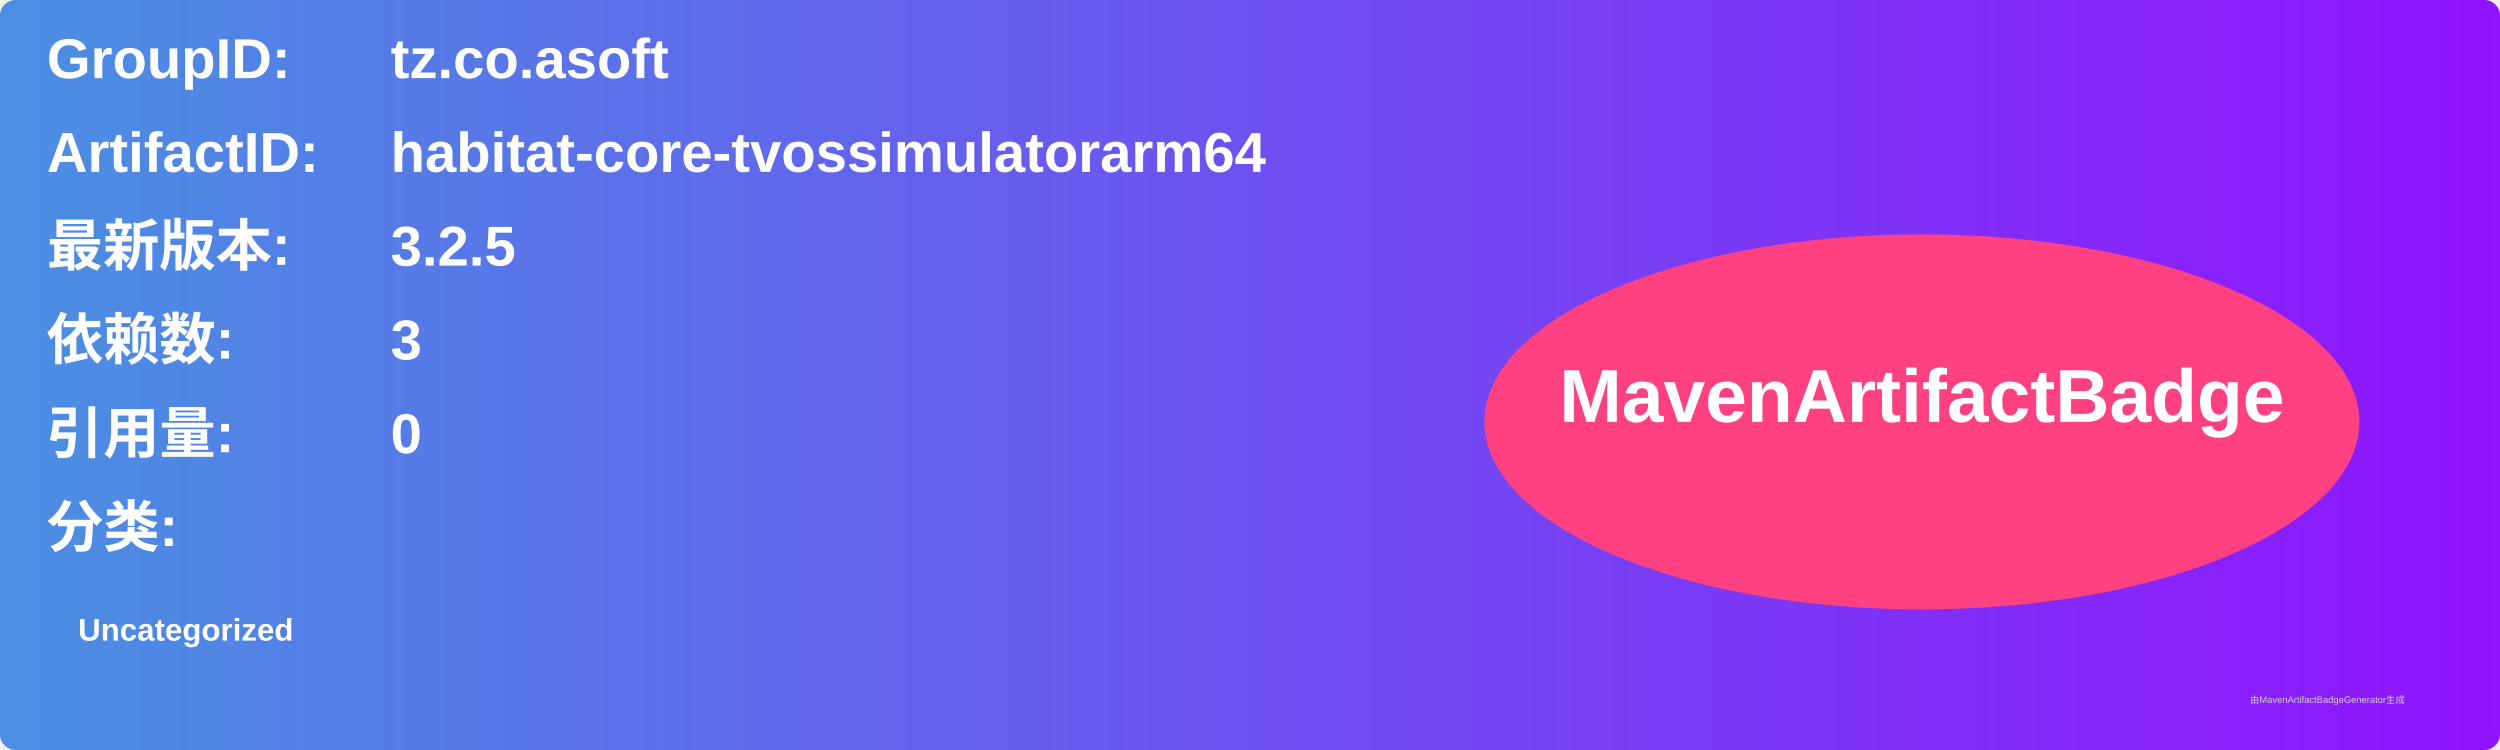
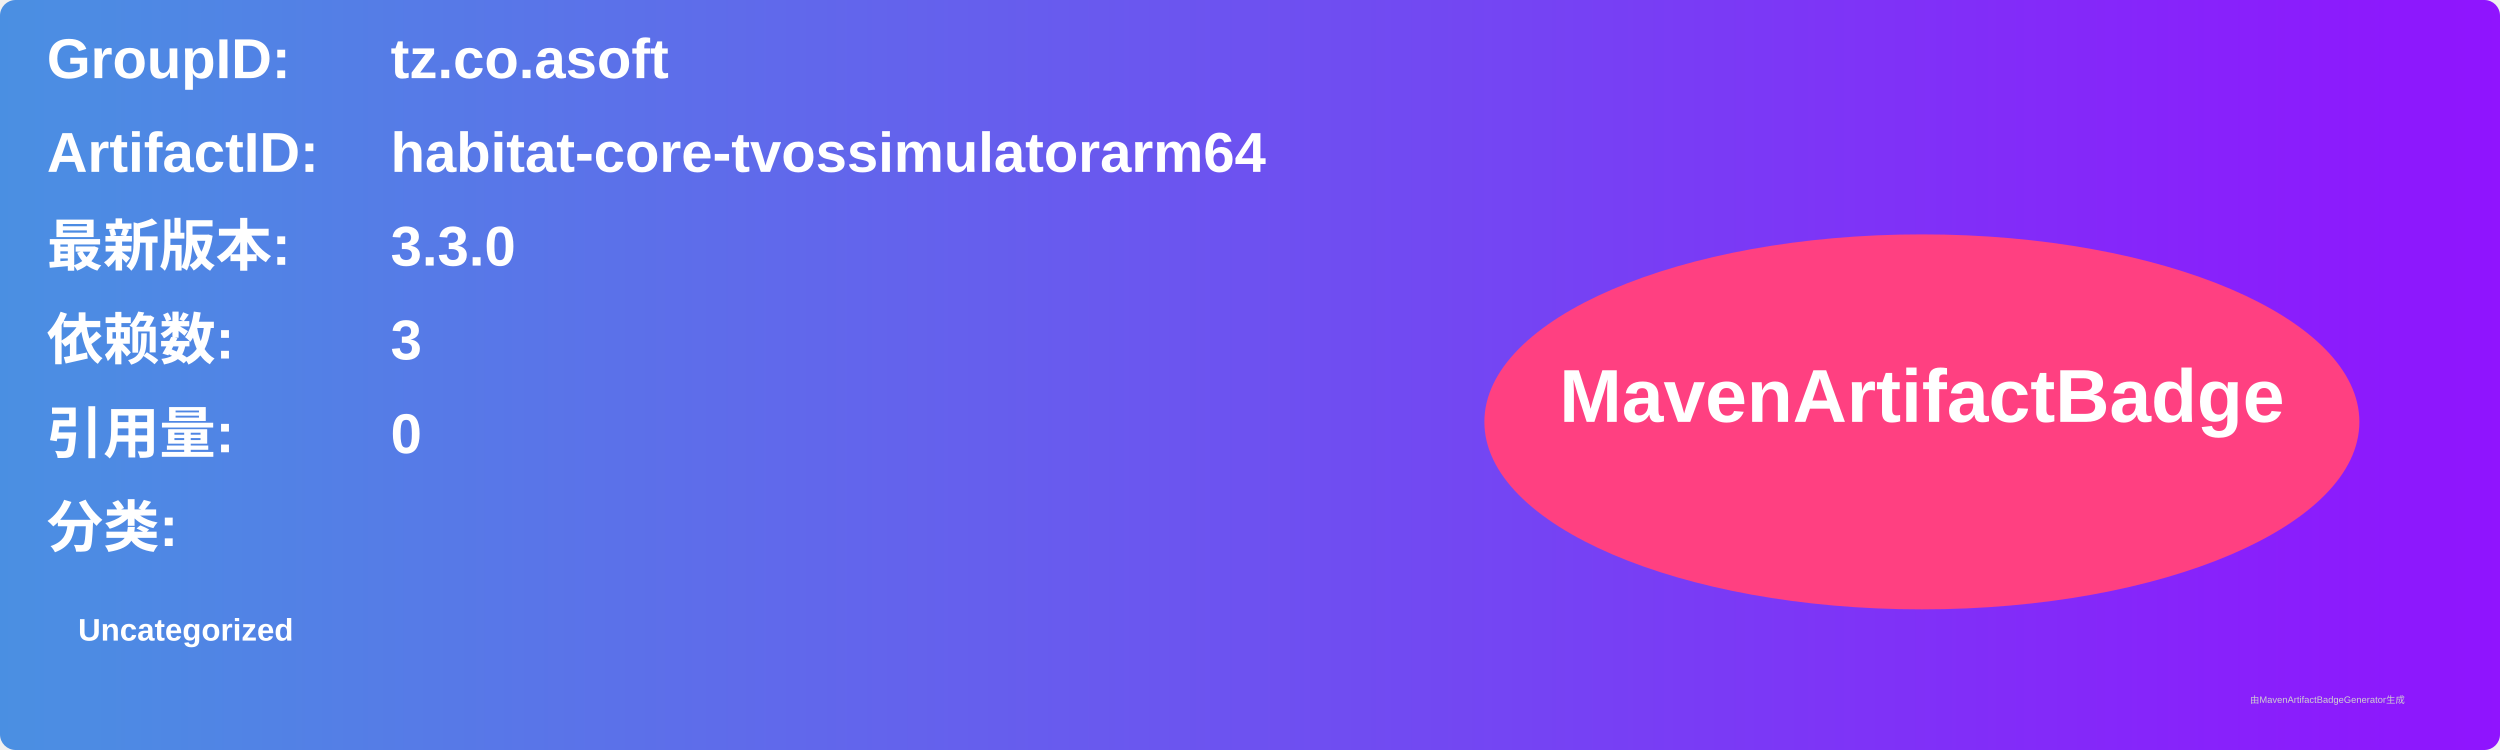
<svg xmlns="http://www.w3.org/2000/svg" width="800" height="240" viewBox="0 0 800 240">
  <linearGradient id="grad" x1="0%" y1="0%" x2="100%" y2="0%">
    <stop offset="0%" stop-color="#4a90e2" />
    <stop offset="100%" stop-color="#9013fe" />
  </linearGradient>
  <rect width="100%" height="100%" rx="5" ry="5" fill="url(#grad)" />
  <g transform="translate(15, 15)">
    <text x="0" y="10" font-family="Arial" font-size="18" fill="white" font-weight="bold" width="260">GroupID:</text>
    <text x="110" y="10" font-family="Arial" font-size="18" fill="white" font-weight="bold" width="460">tz.co.asoft</text>
    <text x="0" y="40" font-family="Arial" font-size="18" fill="white" font-weight="bold" width="260">ArtifactID:</text>
    <text x="110" y="40" font-family="Arial" font-size="18" fill="white" font-weight="bold" width="460">habitat-core-tvossimulatorarm64</text>
    <text x="0" y="70" font-family="Arial" font-size="18" fill="white" font-weight="bold">最新版本:</text>
    <text x="110" y="70" font-family="Arial" font-size="18" fill="white" font-weight="bold">
-       <tspan font-weight="bold">3.2.5</tspan>
+       <tspan font-weight="bold">3.3.0</tspan>
    </text>
    <text x="0" y="100" font-family="Arial" font-size="18" fill="white" font-weight="bold">依赖数: </text>
    <text x="110" y="100" font-family="Arial" font-size="18" fill="white">
      <tspan font-weight="bold">3</tspan>
    </text>
    <text x="0" y="130" font-family="Arial" font-size="18" fill="white" font-weight="bold">引用量: </text>
    <text x="110" y="130" font-family="Arial" font-size="18" fill="white">
      <tspan font-weight="bold">0</tspan>
    </text>
    <text x="0" y="160" font-family="Arial" font-size="18" fill="white" font-weight="bold">分类:</text>
    <text x="10" y="190" font-family="Arial" font-size="10" fill="white">
      <tspan font-weight="bold">Uncategorized</tspan>
    </text>
    <ellipse cx="600" cy="120" rx="140" ry="60" fill="#ff4081" />
    <text x="600" y="120" text-anchor="middle" font-family="Arial" font-size="24" fill="white" font-weight="bold">MavenArtifactBadge</text>
  </g>
  <text x="720" y="225" font-family="Arial" font-size="3" fill="#d0d0d0">由MavenArtifactBadgeGenerator生成</text>
</svg>
